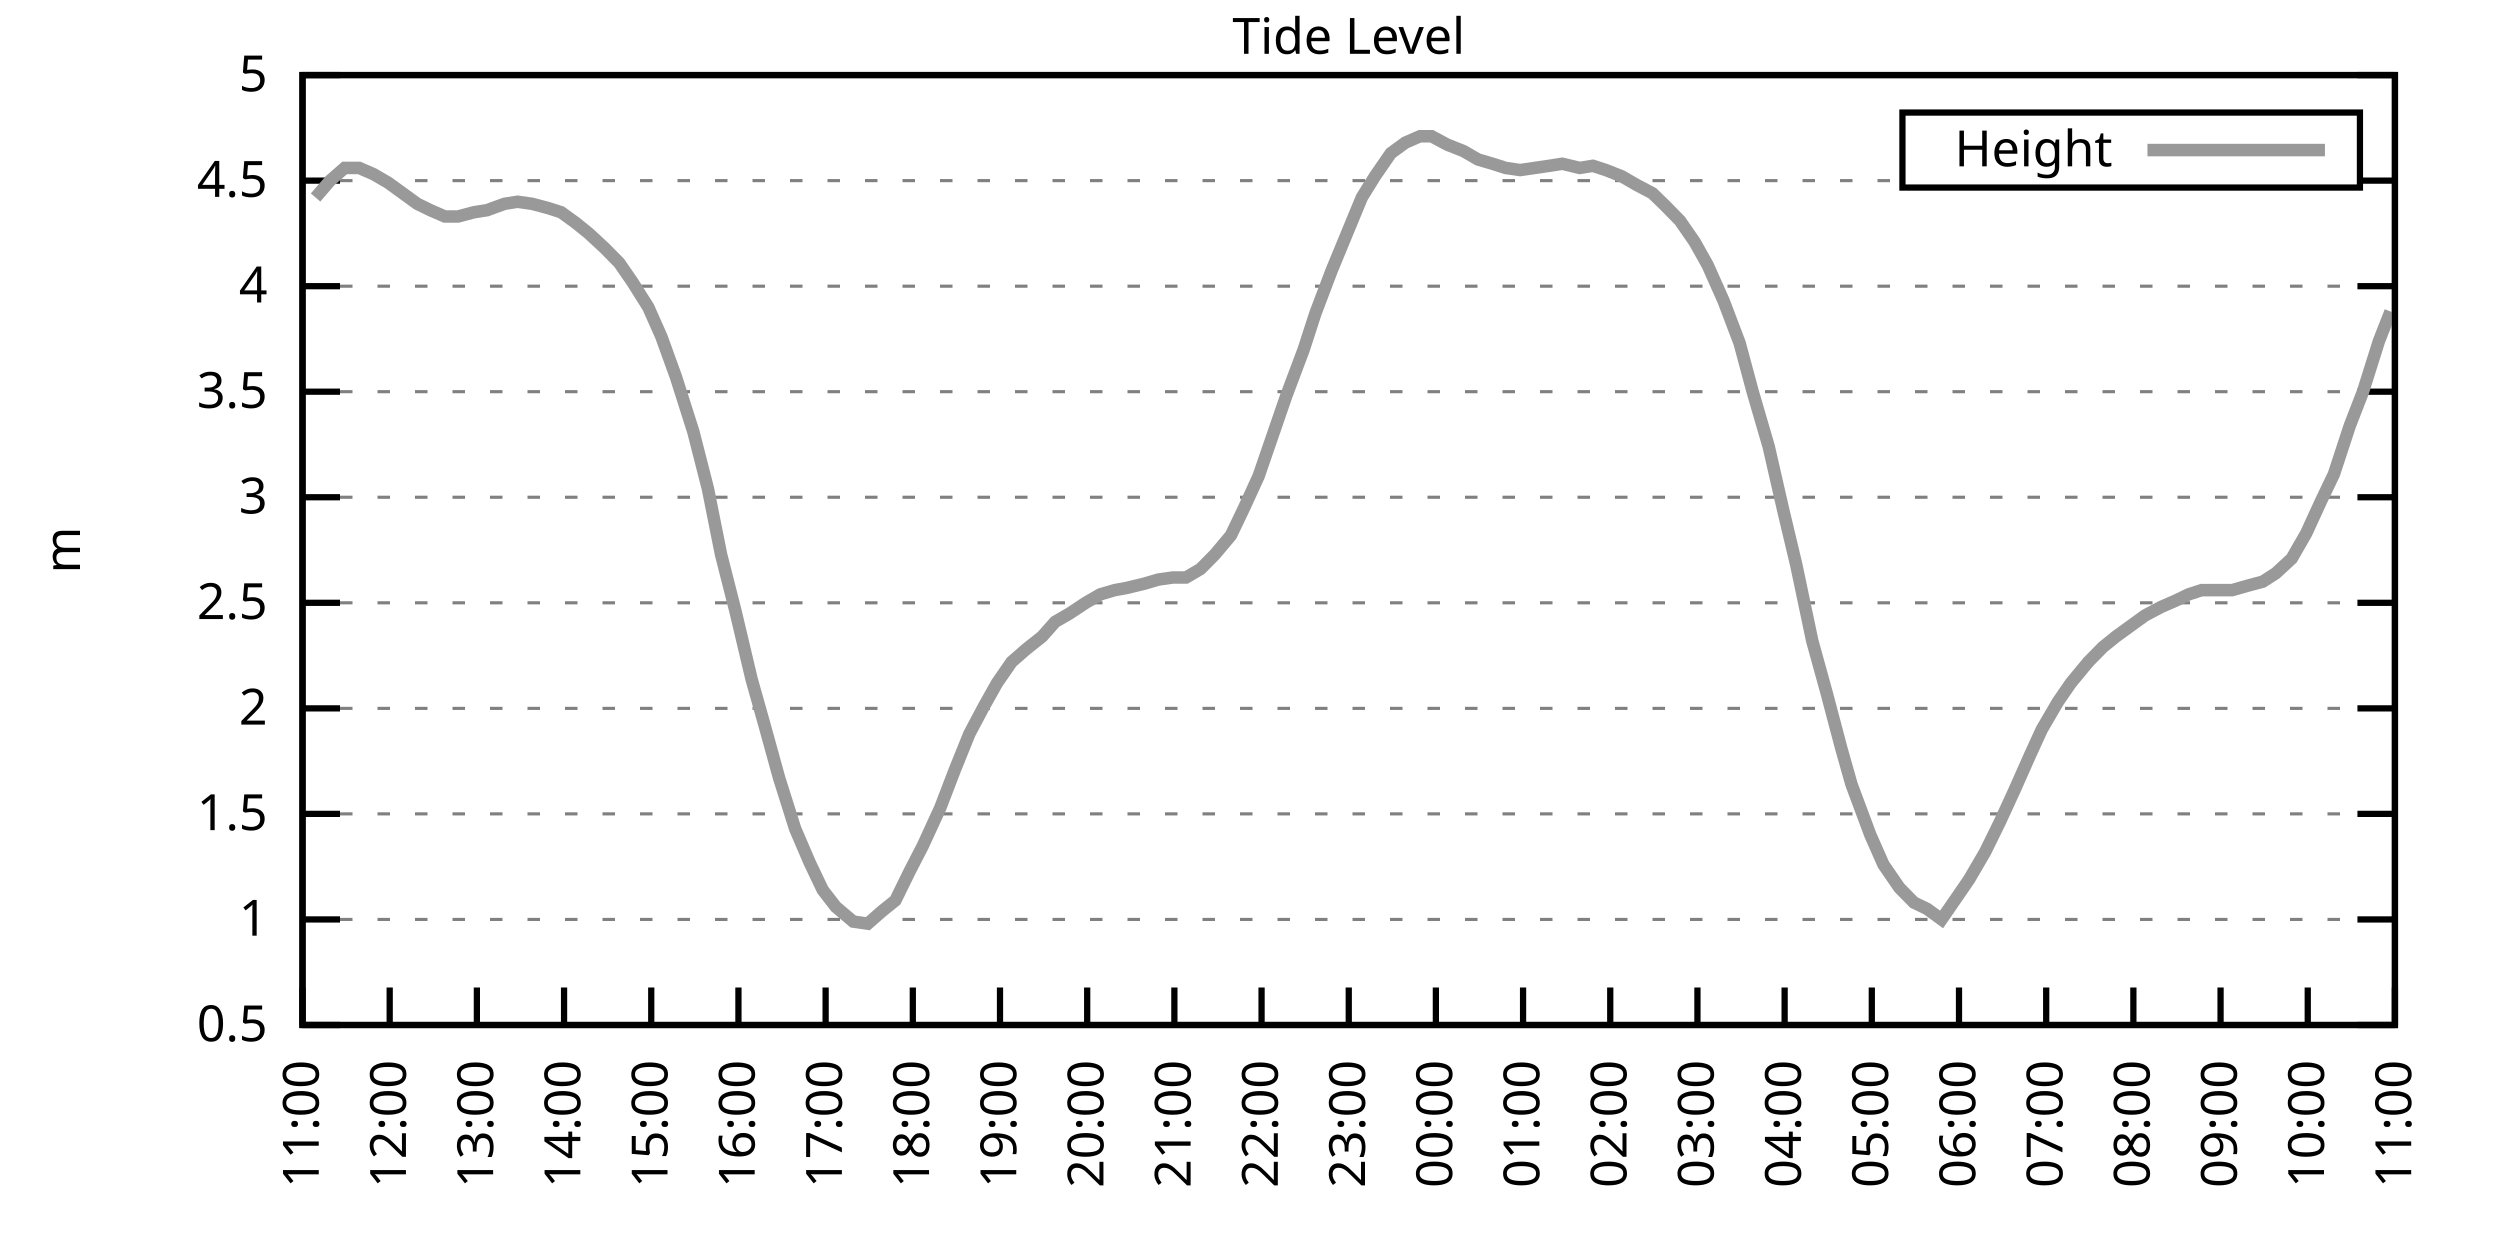
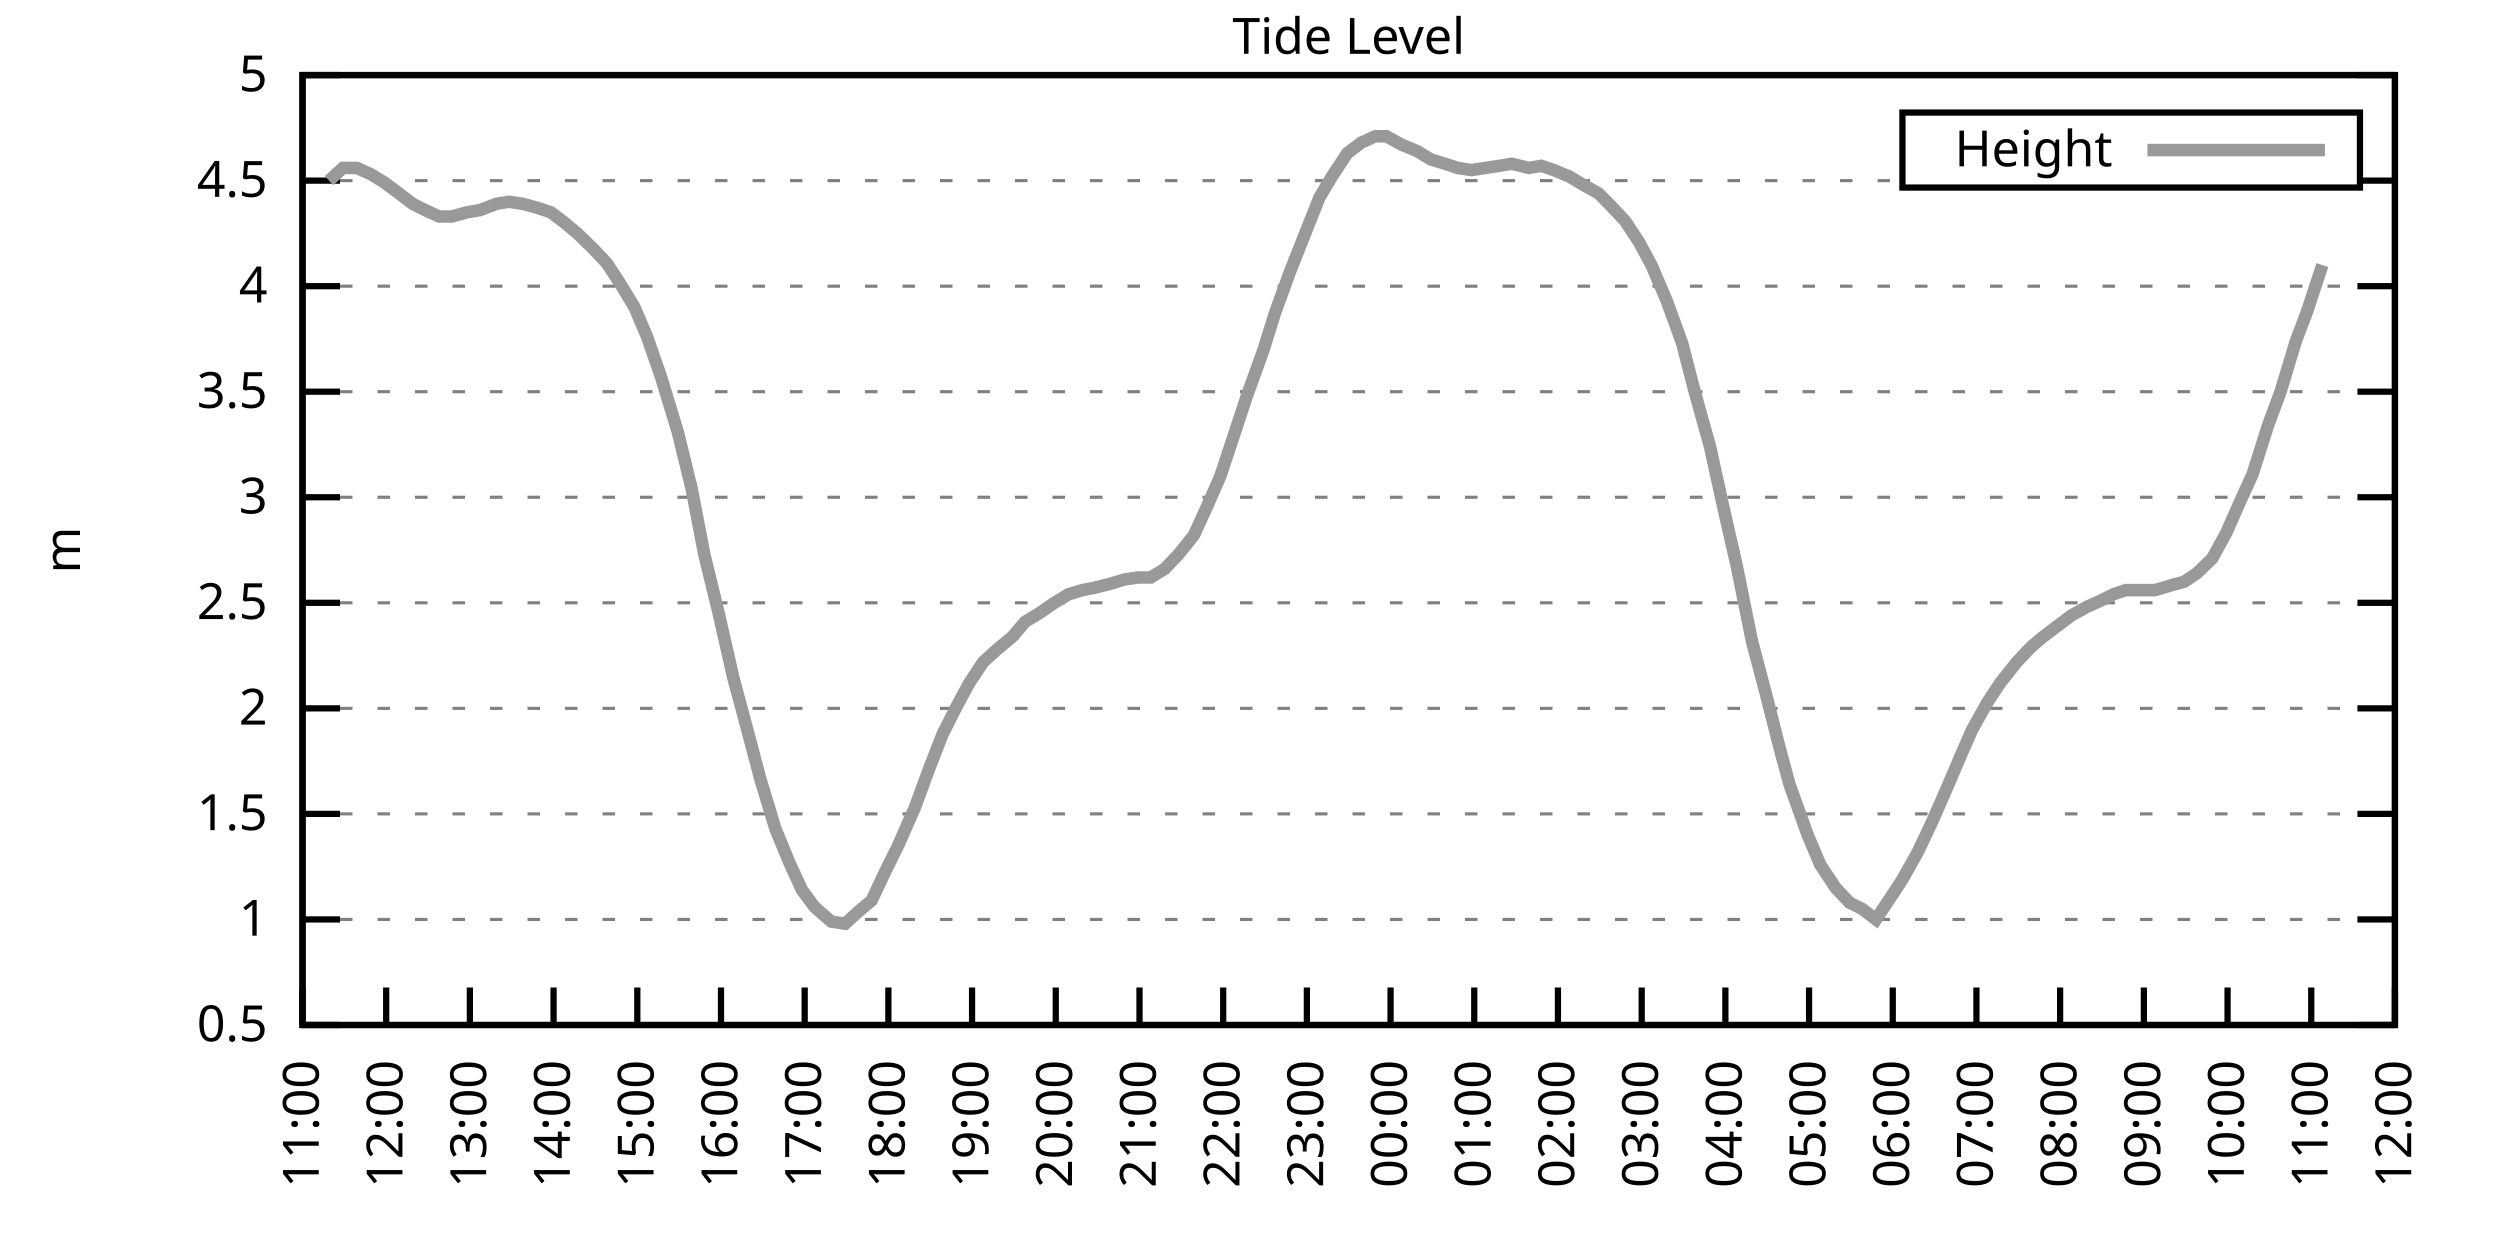
<svg xmlns="http://www.w3.org/2000/svg" xmlns:xlink="http://www.w3.org/1999/xlink" width="400" height="200" viewBox="0 0 400 200">
  <g id="gnuplot_canvas">
    <rect x="0" y="0" width="400" height="200" fill="none" />
    <defs>
      <circle id="gpDot" r="0.5" stroke-width="0.5" stroke="currentColor" />
      <path id="gpPt0" stroke-width="0.333" stroke="currentColor" d="M-1,0 h2 M0,-1 v2" />
      <path id="gpPt1" stroke-width="0.333" stroke="currentColor" d="M-1,-1 L1,1 M1,-1 L-1,1" />
      <path id="gpPt2" stroke-width="0.333" stroke="currentColor" d="M-1,0 L1,0 M0,-1 L0,1 M-1,-1 L1,1 M-1,1 L1,-1" />
      <rect id="gpPt3" stroke-width="0.333" stroke="currentColor" x="-1" y="-1" width="2" height="2" />
      <rect id="gpPt4" stroke-width="0.333" stroke="currentColor" fill="currentColor" x="-1" y="-1" width="2" height="2" />
      <circle id="gpPt5" stroke-width="0.333" stroke="currentColor" cx="0" cy="0" r="1" />
      <use xlink:href="#gpPt5" id="gpPt6" fill="currentColor" stroke="none" />
      <path id="gpPt7" stroke-width="0.333" stroke="currentColor" d="M0,-1.33 L-1.33,0.67 L1.33,0.67 z" />
      <use xlink:href="#gpPt7" id="gpPt8" fill="currentColor" stroke="none" />
      <use xlink:href="#gpPt7" id="gpPt9" stroke="currentColor" transform="rotate(180)" />
      <use xlink:href="#gpPt9" id="gpPt10" fill="currentColor" stroke="none" />
      <use xlink:href="#gpPt3" id="gpPt11" stroke="currentColor" transform="rotate(45)" />
      <use xlink:href="#gpPt11" id="gpPt12" fill="currentColor" stroke="none" />
      <path id="gpPt13" stroke-width="0.333" stroke="currentColor" d="M0,1.330 L1.265,0.411 L0.782,-1.067 L-0.782,-1.076 L-1.265,0.411 z" />
      <use xlink:href="#gpPt13" id="gpPt14" fill="currentColor" stroke="none" />
      <filter id="textbox" filterUnits="objectBoundingBox" x="0" y="0" height="1" width="1">
        <feFlood flood-color="white" flood-opacity="1" result="bgnd" />
        <feComposite in="SourceGraphic" in2="bgnd" operator="atop" />
      </filter>
      <filter id="greybox" filterUnits="objectBoundingBox" x="0" y="0" height="1" width="1">
        <feFlood flood-color="lightgrey" flood-opacity="1" result="grey" />
        <feComposite in="SourceGraphic" in2="grey" operator="atop" />
      </filter>
    </defs>
    <g fill="none" color="white" stroke="currentColor" stroke-width="1.00" stroke-linecap="butt" stroke-linejoin="miter">
</g>
    <g fill="none" color="black" stroke="currentColor" stroke-width="1.00" stroke-linecap="butt" stroke-linejoin="miter">
      <g stroke="none" shape-rendering="crispEdges">
        <polygon fill="rgb(255, 255, 255)" points="48.40,164.00 383.18,164.00 383.18,12.02 48.40,12.02 " />
      </g>
    </g>
    <g fill="none" color="black" stroke="currentColor" stroke-width="1.00" stroke-linecap="butt" stroke-linejoin="miter">
</g>
    <g fill="none" color="black" stroke="black" stroke-width="0.50" stroke-linecap="butt" stroke-linejoin="miter">
</g>
    <g fill="none" color="gray" stroke="currentColor" stroke-width="0.50" stroke-linecap="butt" stroke-linejoin="miter">
      <path stroke="gray" stroke-dasharray="2,4" class="gridline" d="M48.40,164.00 L383.19,164.00  " />
    </g>
    <g fill="none" color="gray" stroke="gray" stroke-width="1.00" stroke-linecap="butt" stroke-linejoin="miter">
</g>
    <g fill="none" color="black" stroke="currentColor" stroke-width="1.00" stroke-linecap="butt" stroke-linejoin="miter">
      <path stroke="black" d="M48.40,164.00 L54.40,164.00 M383.19,164.00 L377.19,164.00  " />
      <g transform="translate(42.80,166.60)" stroke="none" fill="black" font-family="Sans" font-size="8.00" text-anchor="end">
        <text>
          <tspan font-family="Sans"> 0.5</tspan>
        </text>
      </g>
    </g>
    <g fill="none" color="black" stroke="currentColor" stroke-width="1.00" stroke-linecap="butt" stroke-linejoin="miter">
</g>
    <g fill="none" color="black" stroke="black" stroke-width="0.50" stroke-linecap="butt" stroke-linejoin="miter">
</g>
    <g fill="none" color="gray" stroke="currentColor" stroke-width="0.50" stroke-linecap="butt" stroke-linejoin="miter">
      <path stroke="gray" stroke-dasharray="2,4" class="gridline" d="M48.40,147.11 L383.19,147.11  " />
    </g>
    <g fill="none" color="gray" stroke="gray" stroke-width="1.00" stroke-linecap="butt" stroke-linejoin="miter">
</g>
    <g fill="none" color="black" stroke="currentColor" stroke-width="1.00" stroke-linecap="butt" stroke-linejoin="miter">
      <path stroke="black" d="M48.40,147.11 L54.40,147.11 M383.19,147.11 L377.19,147.11  " />
      <g transform="translate(42.80,149.71)" stroke="none" fill="black" font-family="Sans" font-size="8.00" text-anchor="end">
        <text>
          <tspan font-family="Sans"> 1</tspan>
        </text>
      </g>
    </g>
    <g fill="none" color="black" stroke="currentColor" stroke-width="1.00" stroke-linecap="butt" stroke-linejoin="miter">
</g>
    <g fill="none" color="black" stroke="black" stroke-width="0.50" stroke-linecap="butt" stroke-linejoin="miter">
</g>
    <g fill="none" color="gray" stroke="currentColor" stroke-width="0.50" stroke-linecap="butt" stroke-linejoin="miter">
      <path stroke="gray" stroke-dasharray="2,4" class="gridline" d="M48.40,130.22 L383.19,130.22  " />
    </g>
    <g fill="none" color="gray" stroke="gray" stroke-width="1.00" stroke-linecap="butt" stroke-linejoin="miter">
</g>
    <g fill="none" color="black" stroke="currentColor" stroke-width="1.00" stroke-linecap="butt" stroke-linejoin="miter">
      <path stroke="black" d="M48.40,130.22 L54.40,130.22 M383.19,130.22 L377.19,130.22  " />
      <g transform="translate(42.80,132.82)" stroke="none" fill="black" font-family="Sans" font-size="8.00" text-anchor="end">
        <text>
          <tspan font-family="Sans"> 1.5</tspan>
        </text>
      </g>
    </g>
    <g fill="none" color="black" stroke="currentColor" stroke-width="1.00" stroke-linecap="butt" stroke-linejoin="miter">
</g>
    <g fill="none" color="black" stroke="black" stroke-width="0.50" stroke-linecap="butt" stroke-linejoin="miter">
</g>
    <g fill="none" color="gray" stroke="currentColor" stroke-width="0.50" stroke-linecap="butt" stroke-linejoin="miter">
      <path stroke="gray" stroke-dasharray="2,4" class="gridline" d="M48.40,113.34 L383.19,113.34  " />
    </g>
    <g fill="none" color="gray" stroke="gray" stroke-width="1.00" stroke-linecap="butt" stroke-linejoin="miter">
</g>
    <g fill="none" color="black" stroke="currentColor" stroke-width="1.00" stroke-linecap="butt" stroke-linejoin="miter">
      <path stroke="black" d="M48.40,113.34 L54.40,113.34 M383.19,113.34 L377.19,113.34  " />
      <g transform="translate(42.80,115.94)" stroke="none" fill="black" font-family="Sans" font-size="8.00" text-anchor="end">
        <text>
          <tspan font-family="Sans"> 2</tspan>
        </text>
      </g>
    </g>
    <g fill="none" color="black" stroke="currentColor" stroke-width="1.00" stroke-linecap="butt" stroke-linejoin="miter">
</g>
    <g fill="none" color="black" stroke="black" stroke-width="0.50" stroke-linecap="butt" stroke-linejoin="miter">
</g>
    <g fill="none" color="gray" stroke="currentColor" stroke-width="0.50" stroke-linecap="butt" stroke-linejoin="miter">
      <path stroke="gray" stroke-dasharray="2,4" class="gridline" d="M48.40,96.45 L383.19,96.45  " />
    </g>
    <g fill="none" color="gray" stroke="gray" stroke-width="1.00" stroke-linecap="butt" stroke-linejoin="miter">
</g>
    <g fill="none" color="black" stroke="currentColor" stroke-width="1.00" stroke-linecap="butt" stroke-linejoin="miter">
      <path stroke="black" d="M48.40,96.45 L54.40,96.45 M383.19,96.45 L377.19,96.45  " />
      <g transform="translate(42.80,99.05)" stroke="none" fill="black" font-family="Sans" font-size="8.00" text-anchor="end">
        <text>
          <tspan font-family="Sans"> 2.5</tspan>
        </text>
      </g>
    </g>
    <g fill="none" color="black" stroke="currentColor" stroke-width="1.00" stroke-linecap="butt" stroke-linejoin="miter">
</g>
    <g fill="none" color="black" stroke="black" stroke-width="0.50" stroke-linecap="butt" stroke-linejoin="miter">
</g>
    <g fill="none" color="gray" stroke="currentColor" stroke-width="0.50" stroke-linecap="butt" stroke-linejoin="miter">
      <path stroke="gray" stroke-dasharray="2,4" class="gridline" d="M48.40,79.56 L383.19,79.56  " />
    </g>
    <g fill="none" color="gray" stroke="gray" stroke-width="1.00" stroke-linecap="butt" stroke-linejoin="miter">
</g>
    <g fill="none" color="black" stroke="currentColor" stroke-width="1.00" stroke-linecap="butt" stroke-linejoin="miter">
      <path stroke="black" d="M48.40,79.56 L54.40,79.56 M383.19,79.56 L377.19,79.56  " />
      <g transform="translate(42.80,82.16)" stroke="none" fill="black" font-family="Sans" font-size="8.00" text-anchor="end">
        <text>
          <tspan font-family="Sans"> 3</tspan>
        </text>
      </g>
    </g>
    <g fill="none" color="black" stroke="currentColor" stroke-width="1.00" stroke-linecap="butt" stroke-linejoin="miter">
</g>
    <g fill="none" color="black" stroke="black" stroke-width="0.50" stroke-linecap="butt" stroke-linejoin="miter">
</g>
    <g fill="none" color="gray" stroke="currentColor" stroke-width="0.50" stroke-linecap="butt" stroke-linejoin="miter">
      <path stroke="gray" stroke-dasharray="2,4" class="gridline" d="M48.40,62.67 L383.19,62.67  " />
    </g>
    <g fill="none" color="gray" stroke="gray" stroke-width="1.00" stroke-linecap="butt" stroke-linejoin="miter">
</g>
    <g fill="none" color="black" stroke="currentColor" stroke-width="1.00" stroke-linecap="butt" stroke-linejoin="miter">
      <path stroke="black" d="M48.40,62.67 L54.40,62.67 M383.19,62.67 L377.19,62.67  " />
      <g transform="translate(42.80,65.27)" stroke="none" fill="black" font-family="Sans" font-size="8.00" text-anchor="end">
        <text>
          <tspan font-family="Sans"> 3.5</tspan>
        </text>
      </g>
    </g>
    <g fill="none" color="black" stroke="currentColor" stroke-width="1.00" stroke-linecap="butt" stroke-linejoin="miter">
</g>
    <g fill="none" color="black" stroke="black" stroke-width="0.50" stroke-linecap="butt" stroke-linejoin="miter">
</g>
    <g fill="none" color="gray" stroke="currentColor" stroke-width="0.50" stroke-linecap="butt" stroke-linejoin="miter">
      <path stroke="gray" stroke-dasharray="2,4" class="gridline" d="M48.40,45.79 L383.19,45.79  " />
    </g>
    <g fill="none" color="gray" stroke="gray" stroke-width="1.00" stroke-linecap="butt" stroke-linejoin="miter">
</g>
    <g fill="none" color="black" stroke="currentColor" stroke-width="1.00" stroke-linecap="butt" stroke-linejoin="miter">
      <path stroke="black" d="M48.40,45.79 L54.40,45.79 M383.19,45.79 L377.19,45.79  " />
      <g transform="translate(42.80,48.39)" stroke="none" fill="black" font-family="Sans" font-size="8.00" text-anchor="end">
        <text>
          <tspan font-family="Sans"> 4</tspan>
        </text>
      </g>
    </g>
    <g fill="none" color="black" stroke="currentColor" stroke-width="1.00" stroke-linecap="butt" stroke-linejoin="miter">
</g>
    <g fill="none" color="black" stroke="black" stroke-width="0.50" stroke-linecap="butt" stroke-linejoin="miter">
</g>
    <g fill="none" color="gray" stroke="currentColor" stroke-width="0.50" stroke-linecap="butt" stroke-linejoin="miter">
      <path stroke="gray" stroke-dasharray="2,4" class="gridline" d="M48.40,28.90 L304.39,28.90 M377.59,28.90 L383.19,28.90  " />
    </g>
    <g fill="none" color="gray" stroke="gray" stroke-width="1.00" stroke-linecap="butt" stroke-linejoin="miter">
</g>
    <g fill="none" color="black" stroke="currentColor" stroke-width="1.00" stroke-linecap="butt" stroke-linejoin="miter">
      <path stroke="black" d="M48.40,28.90 L54.40,28.90 M383.19,28.90 L377.19,28.90  " />
      <g transform="translate(42.80,31.50)" stroke="none" fill="black" font-family="Sans" font-size="8.00" text-anchor="end">
        <text>
          <tspan font-family="Sans"> 4.5</tspan>
        </text>
      </g>
    </g>
    <g fill="none" color="black" stroke="currentColor" stroke-width="1.00" stroke-linecap="butt" stroke-linejoin="miter">
</g>
    <g fill="none" color="black" stroke="black" stroke-width="0.50" stroke-linecap="butt" stroke-linejoin="miter">
</g>
    <g fill="none" color="gray" stroke="currentColor" stroke-width="0.50" stroke-linecap="butt" stroke-linejoin="miter">
      <path stroke="gray" stroke-dasharray="2,4" class="gridline" d="M48.40,12.01 L383.19,12.01  " />
    </g>
    <g fill="none" color="gray" stroke="gray" stroke-width="1.00" stroke-linecap="butt" stroke-linejoin="miter">
</g>
    <g fill="none" color="black" stroke="currentColor" stroke-width="1.00" stroke-linecap="butt" stroke-linejoin="miter">
      <path stroke="black" d="M48.40,12.01 L54.40,12.01 M383.19,12.01 L377.19,12.01  " />
      <g transform="translate(42.80,14.61)" stroke="none" fill="black" font-family="Sans" font-size="8.00" text-anchor="end">
        <text>
          <tspan font-family="Sans"> 5</tspan>
        </text>
      </g>
    </g>
    <g fill="none" color="black" stroke="currentColor" stroke-width="1.00" stroke-linecap="butt" stroke-linejoin="miter">
      <path stroke="black" d="M48.40,164.00 L48.40,158.00  " />
      <g transform="translate(51.00,169.60) rotate(270.00)" stroke="none" fill="black" font-family="Sans" font-size="8.00" text-anchor="end">
        <text>
          <tspan font-family="Sans">11:00</tspan>
        </text>
      </g>
    </g>
    <g fill="none" color="black" stroke="currentColor" stroke-width="1.00" stroke-linecap="butt" stroke-linejoin="miter">
-       <path stroke="black" d="M62.35,164.00 L62.35,158.00  " />
-       <g transform="translate(64.95,169.60) rotate(270.00)" stroke="none" fill="black" font-family="Sans" font-size="8.00" text-anchor="end">
+       <path stroke="black" d="M61.79,164.00 L61.79,158.00  " />
+       <g transform="translate(64.39,169.60) rotate(270.00)" stroke="none" fill="black" font-family="Sans" font-size="8.00" text-anchor="end">
        <text>
          <tspan font-family="Sans">12:00</tspan>
        </text>
      </g>
    </g>
    <g fill="none" color="black" stroke="currentColor" stroke-width="1.00" stroke-linecap="butt" stroke-linejoin="miter">
-       <path stroke="black" d="M76.30,164.00 L76.30,158.00  " />
-       <g transform="translate(78.90,169.60) rotate(270.00)" stroke="none" fill="black" font-family="Sans" font-size="8.00" text-anchor="end">
+       <path stroke="black" d="M75.18,164.00 L75.18,158.00  " />
+       <g transform="translate(77.78,169.60) rotate(270.00)" stroke="none" fill="black" font-family="Sans" font-size="8.00" text-anchor="end">
        <text>
          <tspan font-family="Sans">13:00</tspan>
        </text>
      </g>
    </g>
    <g fill="none" color="black" stroke="currentColor" stroke-width="1.00" stroke-linecap="butt" stroke-linejoin="miter">
-       <path stroke="black" d="M90.25,164.00 L90.25,158.00  " />
-       <g transform="translate(92.85,169.60) rotate(270.00)" stroke="none" fill="black" font-family="Sans" font-size="8.00" text-anchor="end">
+       <path stroke="black" d="M88.57,164.00 L88.57,158.00  " />
+       <g transform="translate(91.17,169.60) rotate(270.00)" stroke="none" fill="black" font-family="Sans" font-size="8.00" text-anchor="end">
        <text>
          <tspan font-family="Sans">14:00</tspan>
        </text>
      </g>
    </g>
    <g fill="none" color="black" stroke="currentColor" stroke-width="1.00" stroke-linecap="butt" stroke-linejoin="miter">
-       <path stroke="black" d="M104.20,164.00 L104.20,158.00  " />
-       <g transform="translate(106.80,169.60) rotate(270.00)" stroke="none" fill="black" font-family="Sans" font-size="8.00" text-anchor="end">
+       <path stroke="black" d="M101.97,164.00 L101.97,158.00  " />
+       <g transform="translate(104.57,169.60) rotate(270.00)" stroke="none" fill="black" font-family="Sans" font-size="8.00" text-anchor="end">
        <text>
          <tspan font-family="Sans">15:00</tspan>
        </text>
      </g>
    </g>
    <g fill="none" color="black" stroke="currentColor" stroke-width="1.00" stroke-linecap="butt" stroke-linejoin="miter">
-       <path stroke="black" d="M118.15,164.00 L118.15,158.00  " />
-       <g transform="translate(120.75,169.60) rotate(270.00)" stroke="none" fill="black" font-family="Sans" font-size="8.00" text-anchor="end">
+       <path stroke="black" d="M115.36,164.00 L115.36,158.00  " />
+       <g transform="translate(117.96,169.60) rotate(270.00)" stroke="none" fill="black" font-family="Sans" font-size="8.00" text-anchor="end">
        <text>
          <tspan font-family="Sans">16:00</tspan>
        </text>
      </g>
    </g>
    <g fill="none" color="black" stroke="currentColor" stroke-width="1.00" stroke-linecap="butt" stroke-linejoin="miter">
-       <path stroke="black" d="M132.10,164.00 L132.10,158.00  " />
-       <g transform="translate(134.70,169.60) rotate(270.00)" stroke="none" fill="black" font-family="Sans" font-size="8.00" text-anchor="end">
+       <path stroke="black" d="M128.75,164.00 L128.75,158.00  " />
+       <g transform="translate(131.35,169.60) rotate(270.00)" stroke="none" fill="black" font-family="Sans" font-size="8.00" text-anchor="end">
        <text>
          <tspan font-family="Sans">17:00</tspan>
        </text>
      </g>
    </g>
    <g fill="none" color="black" stroke="currentColor" stroke-width="1.00" stroke-linecap="butt" stroke-linejoin="miter">
-       <path stroke="black" d="M146.05,164.00 L146.05,158.00  " />
-       <g transform="translate(148.65,169.60) rotate(270.00)" stroke="none" fill="black" font-family="Sans" font-size="8.00" text-anchor="end">
+       <path stroke="black" d="M142.14,164.00 L142.14,158.00  " />
+       <g transform="translate(144.74,169.60) rotate(270.00)" stroke="none" fill="black" font-family="Sans" font-size="8.00" text-anchor="end">
        <text>
          <tspan font-family="Sans">18:00</tspan>
        </text>
      </g>
    </g>
    <g fill="none" color="black" stroke="currentColor" stroke-width="1.00" stroke-linecap="butt" stroke-linejoin="miter">
-       <path stroke="black" d="M160.00,164.00 L160.00,158.00  " />
-       <g transform="translate(162.60,169.60) rotate(270.00)" stroke="none" fill="black" font-family="Sans" font-size="8.00" text-anchor="end">
+       <path stroke="black" d="M155.53,164.00 L155.53,158.00  " />
+       <g transform="translate(158.13,169.60) rotate(270.00)" stroke="none" fill="black" font-family="Sans" font-size="8.00" text-anchor="end">
        <text>
          <tspan font-family="Sans">19:00</tspan>
        </text>
      </g>
    </g>
    <g fill="none" color="black" stroke="currentColor" stroke-width="1.00" stroke-linecap="butt" stroke-linejoin="miter">
-       <path stroke="black" d="M173.95,164.00 L173.95,158.00  " />
-       <g transform="translate(176.55,169.60) rotate(270.00)" stroke="none" fill="black" font-family="Sans" font-size="8.00" text-anchor="end">
+       <path stroke="black" d="M168.92,164.00 L168.92,158.00  " />
+       <g transform="translate(171.52,169.60) rotate(270.00)" stroke="none" fill="black" font-family="Sans" font-size="8.00" text-anchor="end">
        <text>
          <tspan font-family="Sans">20:00</tspan>
        </text>
      </g>
    </g>
    <g fill="none" color="black" stroke="currentColor" stroke-width="1.00" stroke-linecap="butt" stroke-linejoin="miter">
-       <path stroke="black" d="M187.90,164.00 L187.90,158.00  " />
-       <g transform="translate(190.50,169.60) rotate(270.00)" stroke="none" fill="black" font-family="Sans" font-size="8.00" text-anchor="end">
+       <path stroke="black" d="M182.32,164.00 L182.32,158.00  " />
+       <g transform="translate(184.92,169.60) rotate(270.00)" stroke="none" fill="black" font-family="Sans" font-size="8.00" text-anchor="end">
        <text>
          <tspan font-family="Sans">21:00</tspan>
        </text>
      </g>
    </g>
    <g fill="none" color="black" stroke="currentColor" stroke-width="1.00" stroke-linecap="butt" stroke-linejoin="miter">
-       <path stroke="black" d="M201.85,164.00 L201.85,158.00  " />
-       <g transform="translate(204.45,169.60) rotate(270.00)" stroke="none" fill="black" font-family="Sans" font-size="8.00" text-anchor="end">
+       <path stroke="black" d="M195.71,164.00 L195.71,158.00  " />
+       <g transform="translate(198.31,169.60) rotate(270.00)" stroke="none" fill="black" font-family="Sans" font-size="8.00" text-anchor="end">
        <text>
          <tspan font-family="Sans">22:00</tspan>
        </text>
      </g>
    </g>
    <g fill="none" color="black" stroke="currentColor" stroke-width="1.00" stroke-linecap="butt" stroke-linejoin="miter">
-       <path stroke="black" d="M215.80,164.00 L215.80,158.00  " />
-       <g transform="translate(218.40,169.60) rotate(270.00)" stroke="none" fill="black" font-family="Sans" font-size="8.00" text-anchor="end">
+       <path stroke="black" d="M209.10,164.00 L209.10,158.00  " />
+       <g transform="translate(211.70,169.60) rotate(270.00)" stroke="none" fill="black" font-family="Sans" font-size="8.00" text-anchor="end">
        <text>
          <tspan font-family="Sans">23:00</tspan>
        </text>
      </g>
    </g>
    <g fill="none" color="black" stroke="currentColor" stroke-width="1.00" stroke-linecap="butt" stroke-linejoin="miter">
-       <path stroke="black" d="M229.74,164.00 L229.74,158.00  " />
-       <g transform="translate(232.34,169.60) rotate(270.00)" stroke="none" fill="black" font-family="Sans" font-size="8.00" text-anchor="end">
+       <path stroke="black" d="M222.49,164.00 L222.49,158.00  " />
+       <g transform="translate(225.09,169.60) rotate(270.00)" stroke="none" fill="black" font-family="Sans" font-size="8.00" text-anchor="end">
        <text>
          <tspan font-family="Sans">00:00</tspan>
        </text>
      </g>
    </g>
    <g fill="none" color="black" stroke="currentColor" stroke-width="1.00" stroke-linecap="butt" stroke-linejoin="miter">
-       <path stroke="black" d="M243.69,164.00 L243.69,158.00  " />
-       <g transform="translate(246.29,169.60) rotate(270.00)" stroke="none" fill="black" font-family="Sans" font-size="8.00" text-anchor="end">
+       <path stroke="black" d="M235.88,164.00 L235.88,158.00  " />
+       <g transform="translate(238.48,169.60) rotate(270.00)" stroke="none" fill="black" font-family="Sans" font-size="8.00" text-anchor="end">
        <text>
          <tspan font-family="Sans">01:00</tspan>
        </text>
      </g>
    </g>
    <g fill="none" color="black" stroke="currentColor" stroke-width="1.00" stroke-linecap="butt" stroke-linejoin="miter">
-       <path stroke="black" d="M257.64,164.00 L257.64,158.00  " />
-       <g transform="translate(260.24,169.60) rotate(270.00)" stroke="none" fill="black" font-family="Sans" font-size="8.00" text-anchor="end">
+       <path stroke="black" d="M249.27,164.00 L249.27,158.00  " />
+       <g transform="translate(251.87,169.60) rotate(270.00)" stroke="none" fill="black" font-family="Sans" font-size="8.00" text-anchor="end">
        <text>
          <tspan font-family="Sans">02:00</tspan>
        </text>
      </g>
    </g>
    <g fill="none" color="black" stroke="currentColor" stroke-width="1.00" stroke-linecap="butt" stroke-linejoin="miter">
-       <path stroke="black" d="M271.59,164.00 L271.59,158.00  " />
-       <g transform="translate(274.19,169.60) rotate(270.00)" stroke="none" fill="black" font-family="Sans" font-size="8.00" text-anchor="end">
+       <path stroke="black" d="M262.67,164.00 L262.67,158.00  " />
+       <g transform="translate(265.27,169.60) rotate(270.00)" stroke="none" fill="black" font-family="Sans" font-size="8.00" text-anchor="end">
        <text>
          <tspan font-family="Sans">03:00</tspan>
        </text>
      </g>
    </g>
    <g fill="none" color="black" stroke="currentColor" stroke-width="1.00" stroke-linecap="butt" stroke-linejoin="miter">
-       <path stroke="black" d="M285.54,164.00 L285.54,158.00  " />
-       <g transform="translate(288.14,169.60) rotate(270.00)" stroke="none" fill="black" font-family="Sans" font-size="8.00" text-anchor="end">
+       <path stroke="black" d="M276.06,164.00 L276.06,158.00  " />
+       <g transform="translate(278.66,169.60) rotate(270.00)" stroke="none" fill="black" font-family="Sans" font-size="8.00" text-anchor="end">
        <text>
          <tspan font-family="Sans">04:00</tspan>
        </text>
      </g>
    </g>
    <g fill="none" color="black" stroke="currentColor" stroke-width="1.00" stroke-linecap="butt" stroke-linejoin="miter">
-       <path stroke="black" d="M299.49,164.00 L299.49,158.00  " />
-       <g transform="translate(302.09,169.60) rotate(270.00)" stroke="none" fill="black" font-family="Sans" font-size="8.00" text-anchor="end">
+       <path stroke="black" d="M289.45,164.00 L289.45,158.00  " />
+       <g transform="translate(292.05,169.60) rotate(270.00)" stroke="none" fill="black" font-family="Sans" font-size="8.00" text-anchor="end">
        <text>
          <tspan font-family="Sans">05:00</tspan>
        </text>
      </g>
    </g>
    <g fill="none" color="black" stroke="currentColor" stroke-width="1.00" stroke-linecap="butt" stroke-linejoin="miter">
-       <path stroke="black" d="M313.44,164.00 L313.44,158.00  " />
-       <g transform="translate(316.04,169.60) rotate(270.00)" stroke="none" fill="black" font-family="Sans" font-size="8.00" text-anchor="end">
+       <path stroke="black" d="M302.84,164.00 L302.84,158.00  " />
+       <g transform="translate(305.44,169.60) rotate(270.00)" stroke="none" fill="black" font-family="Sans" font-size="8.00" text-anchor="end">
        <text>
          <tspan font-family="Sans">06:00</tspan>
        </text>
      </g>
    </g>
    <g fill="none" color="black" stroke="currentColor" stroke-width="1.00" stroke-linecap="butt" stroke-linejoin="miter">
-       <path stroke="black" d="M327.39,164.00 L327.39,158.00  " />
-       <g transform="translate(329.99,169.60) rotate(270.00)" stroke="none" fill="black" font-family="Sans" font-size="8.00" text-anchor="end">
+       <path stroke="black" d="M316.23,164.00 L316.23,158.00  " />
+       <g transform="translate(318.83,169.60) rotate(270.00)" stroke="none" fill="black" font-family="Sans" font-size="8.00" text-anchor="end">
        <text>
          <tspan font-family="Sans">07:00</tspan>
        </text>
      </g>
    </g>
    <g fill="none" color="black" stroke="currentColor" stroke-width="1.00" stroke-linecap="butt" stroke-linejoin="miter">
-       <path stroke="black" d="M341.34,164.00 L341.34,158.00  " />
-       <g transform="translate(343.94,169.60) rotate(270.00)" stroke="none" fill="black" font-family="Sans" font-size="8.00" text-anchor="end">
+       <path stroke="black" d="M329.62,164.00 L329.62,158.00  " />
+       <g transform="translate(332.22,169.60) rotate(270.00)" stroke="none" fill="black" font-family="Sans" font-size="8.00" text-anchor="end">
        <text>
          <tspan font-family="Sans">08:00</tspan>
        </text>
      </g>
    </g>
    <g fill="none" color="black" stroke="currentColor" stroke-width="1.00" stroke-linecap="butt" stroke-linejoin="miter">
-       <path stroke="black" d="M355.29,164.00 L355.29,158.00  " />
-       <g transform="translate(357.89,169.60) rotate(270.00)" stroke="none" fill="black" font-family="Sans" font-size="8.00" text-anchor="end">
+       <path stroke="black" d="M343.02,164.00 L343.02,158.00  " />
+       <g transform="translate(345.62,169.60) rotate(270.00)" stroke="none" fill="black" font-family="Sans" font-size="8.00" text-anchor="end">
        <text>
          <tspan font-family="Sans">09:00</tspan>
        </text>
      </g>
    </g>
    <g fill="none" color="black" stroke="currentColor" stroke-width="1.00" stroke-linecap="butt" stroke-linejoin="miter">
-       <path stroke="black" d="M369.24,164.00 L369.24,158.00  " />
-       <g transform="translate(371.84,169.60) rotate(270.00)" stroke="none" fill="black" font-family="Sans" font-size="8.00" text-anchor="end">
+       <path stroke="black" d="M356.41,164.00 L356.41,158.00  " />
+       <g transform="translate(359.01,169.60) rotate(270.00)" stroke="none" fill="black" font-family="Sans" font-size="8.00" text-anchor="end">
        <text>
          <tspan font-family="Sans">10:00</tspan>
+         </text>
+       </g>
+     </g>
+     <g fill="none" color="black" stroke="currentColor" stroke-width="1.00" stroke-linecap="butt" stroke-linejoin="miter">
+       <path stroke="black" d="M369.80,164.00 L369.80,158.00  " />
+       <g transform="translate(372.40,169.60) rotate(270.00)" stroke="none" fill="black" font-family="Sans" font-size="8.00" text-anchor="end">
+         <text>
+           <tspan font-family="Sans">11:00</tspan>
        </text>
      </g>
    </g>
    <g fill="none" color="black" stroke="currentColor" stroke-width="1.00" stroke-linecap="butt" stroke-linejoin="miter">
      <path stroke="black" d="M383.19,164.00 L383.19,158.00  " />
      <g transform="translate(385.79,169.60) rotate(270.00)" stroke="none" fill="black" font-family="Sans" font-size="8.00" text-anchor="end">
        <text>
-           <tspan font-family="Sans">11:00</tspan>
+           <tspan font-family="Sans">12:00</tspan>
        </text>
      </g>
    </g>
    <g fill="none" color="black" stroke="currentColor" stroke-width="1.00" stroke-linecap="butt" stroke-linejoin="miter">
</g>
    <g fill="none" color="black" stroke="currentColor" stroke-width="1.00" stroke-linecap="butt" stroke-linejoin="miter">
      <path stroke="black" d="M48.40,12.01 L48.40,164.00 L383.19,164.00 L383.19,12.01 L48.40,12.01 Z  " />
    </g>
    <g fill="none" color="black" stroke="currentColor" stroke-width="1.00" stroke-linecap="butt" stroke-linejoin="miter">
</g>
    <g fill="none" color="black" stroke="currentColor" stroke-width="1.00" stroke-linecap="butt" stroke-linejoin="miter">
      <path stroke="black" d="M304.39,30.01 L304.39,18.01 L377.59,18.01 L377.59,30.01 L304.39,30.01 Z  " />
    </g>
    <g id="Tide_level_plot_1">
      <g fill="none" color="white" stroke="black" stroke-width="2.00" stroke-linecap="butt" stroke-linejoin="miter">
</g>
      <g fill="none" color="black" stroke="currentColor" stroke-width="2.00" stroke-linecap="butt" stroke-linejoin="miter">
        <g transform="translate(337.99,26.61)" stroke="none" fill="black" font-family="Sans" font-size="8.00" text-anchor="end">
          <text>
            <tspan font-family="Sans">Height</tspan>
          </text>
        </g>
      </g>
      <g fill="none" color="black" stroke="currentColor" stroke-width="2.00" stroke-linecap="butt" stroke-linejoin="miter">
-         <path stroke="rgb(153, 153, 153)" d="M343.59,24.01 L371.99,24.01 M50.49,31.60 L52.82,28.90 L55.14,26.87 L57.47,26.87 L59.79,27.88 L62.12,29.24   L64.44,30.92 L66.77,32.61 L68.86,33.63 L71.18,34.64 L73.28,34.64 L75.83,33.96 L77.93,33.63 L80.72,32.61   L82.81,32.28 L85.13,32.61 L87.69,33.29 L89.78,33.96 L92.11,35.65 L94.20,37.34 L96.76,39.71 L99.08,42.07   L101.18,45.11 L103.73,49.16 L105.83,53.89 L108.15,60.31 L110.94,69.09 L113.27,78.21 L115.36,88.68 L117.68,97.80   L120.24,108.61 L122.33,116.04 L124.66,124.48 L127.22,132.59 L129.54,137.99 L131.63,142.38 L133.72,145.09 L136.51,147.45   L138.84,147.79 L141.16,145.76 L143.26,144.07 L145.58,139.34 L147.67,135.29 L150.46,129.21 L152.79,123.13 L155.11,117.39   L157.44,113.00 L159.53,109.28 L161.86,105.91 L164.18,103.88 L166.74,101.85 L168.83,99.49 L171.16,98.14 L173.71,96.45   L176.04,95.10 L178.36,94.42 L180.22,94.08 L183.01,93.41 L185.34,92.73 L187.66,92.40 L189.76,92.40 L192.08,91.04   L194.41,88.68 L196.96,85.64 L199.06,81.25 L201.38,76.18 L203.94,68.75 L205.80,63.35 L208.59,55.92 L210.45,50.18   L213.01,43.42 L215.10,38.35 L217.89,31.60 L219.98,28.22 L222.54,24.51 L224.86,22.82 L227.19,21.80 L229.05,21.80   L231.60,23.16 L234.16,24.17 L236.49,25.52 L238.81,26.20 L240.90,26.87 L243.23,27.21 L245.55,26.87 L247.88,26.53   L249.97,26.20 L252.76,26.87 L254.85,26.53 L256.95,27.21 L259.50,28.22 L261.83,29.57 L264.39,30.92 L266.48,32.95   L268.80,35.32 L271.13,38.69 L273.22,42.41 L275.78,48.15 L278.34,54.90 L280.43,62.67 L282.99,71.45 L285.31,81.59   L287.40,90.37 L289.96,102.53 L292.29,110.97 L294.61,119.75 L296.24,125.50 L299.26,133.60 L301.35,138.33 L303.91,142.05   L306.23,144.41 L308.33,145.42 L310.65,147.11 L313.21,143.40 L315.07,140.69 L317.63,136.30 L319.95,131.58 L322.28,126.51   L324.83,120.77 L326.69,116.71 L329.25,112.32 L331.34,109.28 L334.13,105.91 L336.46,103.54 L338.55,101.85 L340.88,100.16   L343.20,98.48 L345.76,97.12 L348.08,96.11 L350.18,95.10 L352.27,94.42 L355.06,94.42 L357.15,94.42 L359.48,93.75   L362.03,93.07 L364.13,91.72 L366.68,89.36 L369.01,85.30 L371.33,80.24 L373.43,75.85 L375.98,68.08 L378.08,62.67   L380.63,54.57 L382.49,49.84  " />
+         <path stroke="rgb(153, 153, 153)" d="M343.59,24.01 L371.99,24.01 M52.64,28.90 L54.87,26.87 L57.10,26.87 L59.34,27.88 L61.57,29.24 L63.80,30.92   L66.03,32.61 L68.04,33.63 L70.27,34.64 L72.28,34.64 L74.74,33.96 L76.75,33.63 L79.42,32.61 L81.43,32.28   L83.66,32.61 L86.12,33.29 L88.13,33.96 L90.36,35.65 L92.37,37.34 L94.82,39.71 L97.06,42.07 L99.06,45.11   L101.52,49.16 L103.53,53.89 L105.76,60.31 L108.44,69.09 L110.67,78.21 L112.68,88.68 L114.91,97.80 L117.37,108.61   L119.38,116.04 L121.61,124.48 L124.06,132.59 L126.29,137.99 L128.30,142.38 L130.31,145.09 L132.99,147.45 L135.22,147.79   L137.45,145.76 L139.46,144.07 L141.69,139.34 L143.70,135.29 L146.38,129.21 L148.61,123.13 L150.85,117.39 L153.08,113.00   L155.09,109.28 L157.32,105.91 L159.55,103.88 L162.01,101.85 L164.01,99.49 L166.25,98.14 L168.70,96.45 L170.93,95.10   L173.17,94.42 L174.95,94.08 L177.63,93.41 L179.86,92.73 L182.09,92.40 L184.10,92.40 L186.33,91.04 L188.57,88.68   L191.02,85.64 L193.03,81.25 L195.26,76.18 L197.72,68.75 L199.50,63.35 L202.18,55.92 L203.97,50.18 L206.42,43.42   L208.43,38.35 L211.11,31.60 L213.12,28.22 L215.57,24.51 L217.80,22.82 L220.04,21.80 L221.82,21.80 L224.28,23.16   L226.73,24.17 L228.96,25.52 L231.20,26.20 L233.20,26.87 L235.44,27.21 L237.67,26.87 L239.90,26.53 L241.91,26.20   L244.59,26.87 L246.60,26.53 L248.60,27.21 L251.06,28.22 L253.29,29.57 L255.75,30.92 L257.76,32.95 L259.99,35.32   L262.22,38.69 L264.23,42.41 L266.68,48.15 L269.14,54.90 L271.15,62.67 L273.60,71.45 L275.83,81.59 L277.84,90.37   L280.30,102.53 L282.53,110.97 L284.76,119.75 L286.32,125.50 L289.23,133.60 L291.23,138.33 L293.69,142.05 L295.92,144.41   L297.93,145.42 L300.16,147.11 L302.62,143.40 L304.40,140.69 L306.86,136.30 L309.09,131.58 L311.32,126.51 L313.78,120.77   L315.56,116.71 L318.02,112.32 L320.03,109.28 L322.70,105.91 L324.94,103.54 L326.95,101.85 L329.18,100.16 L331.41,98.48   L333.86,97.12 L336.10,96.11 L338.10,95.10 L340.11,94.42 L342.79,94.42 L344.80,94.42 L347.03,93.75 L349.49,93.07   L351.50,91.72 L353.95,89.36 L356.18,85.30 L358.42,80.24 L360.42,75.85 L362.88,68.08 L364.89,62.67 L367.34,54.57   L369.13,49.84 L371.58,42.41  " />
      </g>
    </g>
    <g fill="none" color="black" stroke="currentColor" stroke-width="2.00" stroke-linecap="butt" stroke-linejoin="miter">
</g>
    <g fill="none" color="black" stroke="black" stroke-width="1.00" stroke-linecap="butt" stroke-linejoin="miter">
</g>
    <g fill="none" color="black" stroke="currentColor" stroke-width="1.00" stroke-linecap="butt" stroke-linejoin="miter">
      <path stroke="black" d="M48.40,12.01 L48.40,164.00 L383.19,164.00 L383.19,12.01 L48.40,12.01 Z  " />
      <g transform="translate(12.80,88.01) rotate(270.00)" stroke="none" fill="black" font-family="Sans" font-size="8.00" text-anchor="middle">
        <text>
          <tspan font-family="Sans">m</tspan>
        </text>
      </g>
    </g>
    <g fill="none" color="black" stroke="currentColor" stroke-width="1.00" stroke-linecap="butt" stroke-linejoin="miter">
</g>
    <g fill="none" color="black" stroke="currentColor" stroke-width="1.00" stroke-linecap="butt" stroke-linejoin="miter">
      <g transform="translate(215.79,8.61)" stroke="none" fill="black" font-family="Sans" font-size="8.00" text-anchor="middle">
        <text>
          <tspan font-family="Sans">Tide Level</tspan>
        </text>
      </g>
    </g>
    <g fill="none" color="black" stroke="currentColor" stroke-width="1.00" stroke-linecap="butt" stroke-linejoin="miter">
</g>
  </g>
</svg>
